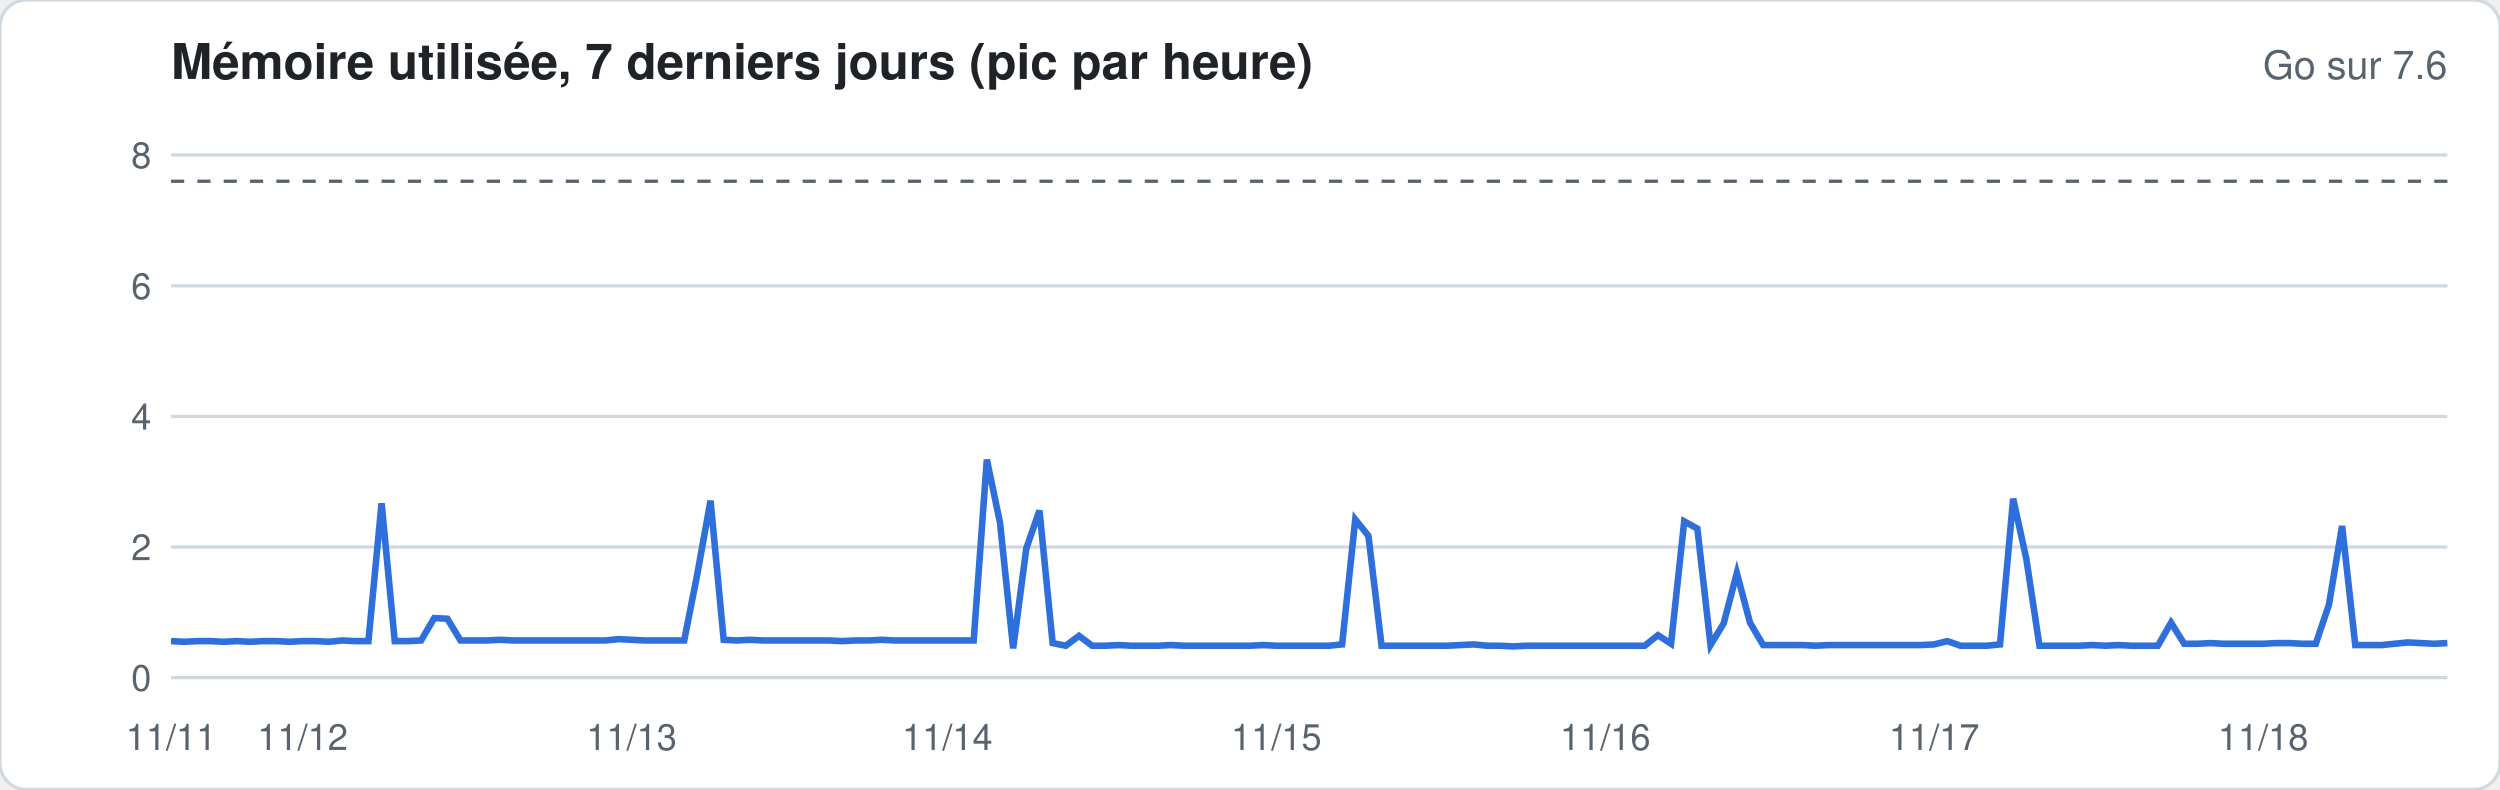
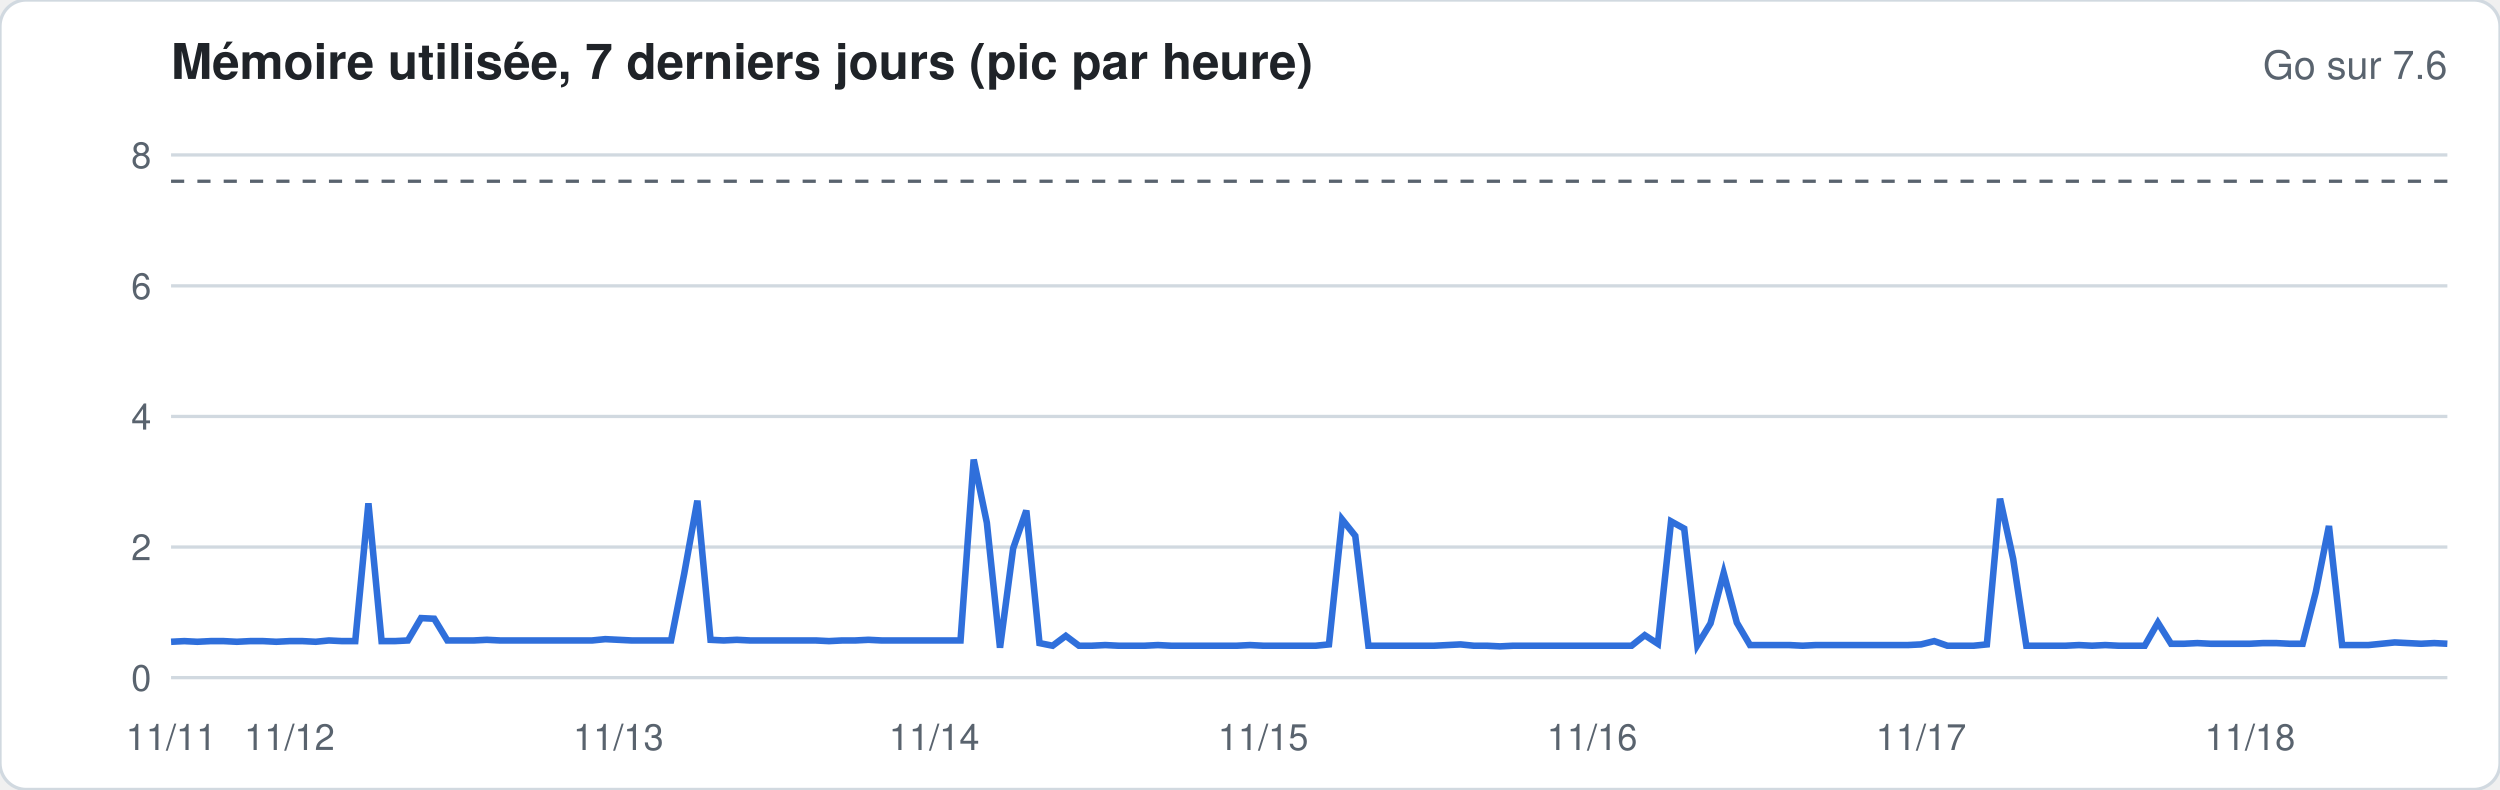
<svg xmlns="http://www.w3.org/2000/svg" width="760" height="240" viewBox="0 0 760 240" font-family="-apple-system,Segoe UI,Helvetica,Arial,sans-serif">
  <rect width="760" height="240" rx="8" fill="#ffffff" stroke="#d1d9e0" />
  <text x="52" y="24" font-size="15" font-weight="600" fill="#1f2328">Mémoire utilisée, 7 derniers jours (pic par heure)</text>
  <text x="744" y="24" font-size="12" fill="#59636e" text-anchor="end">Go sur 7.6</text>
  <line x1="52" x2="744" y1="206.0" y2="206.0" stroke="#d1d9e0" stroke-width="1" />
  <text x="46" y="210.0" font-size="11" fill="#59636e" text-anchor="end">0</text>
  <line x1="52" x2="744" y1="166.3" y2="166.3" stroke="#d1d9e0" stroke-width="1" />
  <text x="46" y="170.3" font-size="11" fill="#59636e" text-anchor="end">2</text>
  <line x1="52" x2="744" y1="126.6" y2="126.6" stroke="#d1d9e0" stroke-width="1" />
  <text x="46" y="130.6" font-size="11" fill="#59636e" text-anchor="end">4</text>
  <line x1="52" x2="744" y1="86.9" y2="86.9" stroke="#d1d9e0" stroke-width="1" />
  <text x="46" y="90.9" font-size="11" fill="#59636e" text-anchor="end">6</text>
  <line x1="52" x2="744" y1="47.1" y2="47.1" stroke="#d1d9e0" stroke-width="1" />
  <text x="46" y="51.1" font-size="11" fill="#59636e" text-anchor="end">8</text>
  <line x1="52" x2="744" y1="55.1" y2="55.1" stroke="#59636e" stroke-dasharray="4 4" />
-   <polyline fill="none" stroke="#2f6fdb" stroke-width="2" points="52.0,194.9 56.0,195.1 60.0,194.9 64.0,194.9 68.0,195.1 72.0,194.9 76.0,195.1 80.0,194.9 84.0,194.9 88.0,195.1 92.0,194.9 96.0,194.9 100.0,195.1 104.0,194.7 108.0,194.9 112.0,194.9 116.0,153.0 120.0,194.9 124.0,194.9 128.0,194.7 132.0,187.9 136.0,188.1 140.0,194.7 144.0,194.7 148.0,194.7 152.0,194.5 156.0,194.7 160.0,194.7 164.0,194.7 168.0,194.7 172.0,194.7 176.0,194.7 180.0,194.7 184.0,194.7 188.0,194.3 192.0,194.5 196.0,194.7 200.0,194.7 204.0,194.7 208.0,194.7 212.0,174.4 216.0,152.2 220.0,194.5 224.0,194.7 228.0,194.5 232.0,194.7 236.0,194.7 240.0,194.7 244.0,194.7 248.0,194.7 252.0,194.7 256.0,194.9 260.0,194.7 264.0,194.7 268.0,194.5 272.0,194.7 276.0,194.7 280.0,194.7 284.0,194.7 288.0,194.7 292.0,194.7 296.0,194.7 300.0,139.7 304.0,158.9 308.0,197.1 312.0,166.7 316.0,155.2 320.0,195.5 324.0,196.3 328.0,193.3 332.0,196.3 336.0,196.3 340.0,196.1 344.0,196.3 348.0,196.3 352.0,196.3 356.0,196.1 360.0,196.3 364.0,196.3 368.0,196.3 372.0,196.3 376.0,196.3 380.0,196.3 384.0,196.1 388.0,196.3 392.0,196.3 396.0,196.3 400.0,196.3 404.0,196.3 408.0,195.9 412.0,157.9 416.0,162.9 420.0,196.3 424.0,196.3 428.0,196.3 432.0,196.3 436.0,196.3 440.0,196.3 444.0,196.1 448.0,195.9 452.0,196.3 456.0,196.3 460.0,196.5 464.0,196.3 468.0,196.3 472.0,196.3 476.0,196.3 480.0,196.3 484.0,196.3 488.0,196.3 492.0,196.3 496.0,196.3 500.0,196.3 504.0,193.1 508.0,195.7 512.0,158.5 516.0,160.7 520.0,196.1 524.0,189.5 528.0,174.2 532.0,189.3 536.0,196.1 540.0,196.1 544.0,196.1 548.0,196.1 552.0,196.3 556.0,196.1 560.0,196.1 564.0,196.1 568.0,196.1 572.0,196.1 576.0,196.1 580.0,196.1 584.0,196.1 588.0,195.9 592.0,194.9 596.0,196.3 600.0,196.3 604.0,196.3 608.0,195.9 612.0,151.6 616.0,169.9 620.0,196.3 624.0,196.3 628.0,196.3 632.0,196.3 636.0,196.1 640.0,196.3 644.0,196.1 648.0,196.3 652.0,196.3 656.0,196.3 660.0,189.3 664.0,195.7 668.0,195.7 672.0,195.5 676.0,195.7 680.0,195.7 684.0,195.7 688.0,195.7 692.0,195.5 696.0,195.5 700.0,195.7 704.0,195.7 708.0,183.8 712.0,159.9 716.0,196.1 720.0,196.1 724.0,196.1 728.0,195.7 732.0,195.3 736.0,195.5 740.0,195.7 744.0,195.5" />
+   <polyline fill="none" stroke="#2f6fdb" stroke-width="2" points="52.0,195.1 56.0,194.9 60.0,195.1 64.0,194.9 68.0,194.9 72.0,195.1 76.0,194.9 80.0,194.9 84.0,195.1 88.0,194.9 92.0,194.9 96.0,195.1 100.0,194.7 104.0,194.9 108.0,194.9 112.0,153.0 116.0,194.9 120.0,194.9 124.0,194.7 128.0,187.9 132.0,188.1 136.0,194.7 140.0,194.7 144.0,194.7 148.0,194.5 152.0,194.7 156.0,194.7 160.0,194.7 164.0,194.7 168.0,194.7 172.0,194.7 176.0,194.7 180.0,194.7 184.0,194.3 188.0,194.5 192.0,194.7 196.0,194.7 200.0,194.7 204.0,194.7 208.0,174.4 212.0,152.2 216.0,194.5 220.0,194.7 224.0,194.5 228.0,194.7 232.0,194.7 236.0,194.7 240.0,194.7 244.0,194.7 248.0,194.7 252.0,194.9 256.0,194.7 260.0,194.7 264.0,194.5 268.0,194.7 272.0,194.7 276.0,194.7 280.0,194.7 284.0,194.7 288.0,194.7 292.0,194.7 296.0,139.7 300.0,158.9 304.0,196.9 308.0,166.7 312.0,155.2 316.0,195.5 320.0,196.3 324.0,193.3 328.0,196.3 332.0,196.3 336.0,196.1 340.0,196.3 344.0,196.3 348.0,196.3 352.0,196.1 356.0,196.3 360.0,196.3 364.0,196.3 368.0,196.3 372.0,196.3 376.0,196.3 380.0,196.1 384.0,196.3 388.0,196.3 392.0,196.3 396.0,196.3 400.0,196.3 404.0,195.9 408.0,157.9 412.0,162.9 416.0,196.3 420.0,196.3 424.0,196.3 428.0,196.3 432.0,196.3 436.0,196.3 440.0,196.1 444.0,195.9 448.0,196.3 452.0,196.3 456.0,196.5 460.0,196.3 464.0,196.3 468.0,196.3 472.0,196.3 476.0,196.3 480.0,196.3 484.0,196.3 488.0,196.3 492.0,196.3 496.0,196.3 500.0,193.1 504.0,195.7 508.0,158.5 512.0,160.7 516.0,196.1 520.0,189.5 524.0,174.2 528.0,189.3 532.0,196.1 536.0,196.1 540.0,196.1 544.0,196.1 548.0,196.3 552.0,196.1 556.0,196.1 560.0,196.1 564.0,196.1 568.0,196.1 572.0,196.1 576.0,196.1 580.0,196.1 584.0,195.9 588.0,194.9 592.0,196.3 596.0,196.3 600.0,196.3 604.0,195.9 608.0,151.6 612.0,169.9 616.0,196.3 620.0,196.3 624.0,196.3 628.0,196.3 632.0,196.1 636.0,196.3 640.0,196.1 644.0,196.3 648.0,196.3 652.0,196.3 656.0,189.3 660.0,195.7 664.0,195.7 668.0,195.5 672.0,195.7 676.0,195.7 680.0,195.7 684.0,195.7 688.0,195.5 692.0,195.5 696.0,195.7 700.0,195.7 704.0,180.0 708.0,159.9 712.0,196.1 716.0,196.1 720.0,196.1 724.0,195.7 728.0,195.3 732.0,195.5 736.0,195.7 740.0,195.5 744.0,195.7" />
  <text x="52.0" y="228" font-size="11" fill="#59636e" text-anchor="middle">11/11</text>
-   <text x="92.0" y="228" font-size="11" fill="#59636e" text-anchor="middle">11/12</text>
-   <text x="192.0" y="228" font-size="11" fill="#59636e" text-anchor="middle">11/13</text>
-   <text x="288.0" y="228" font-size="11" fill="#59636e" text-anchor="middle">11/14</text>
-   <text x="388.0" y="228" font-size="11" fill="#59636e" text-anchor="middle">11/15</text>
-   <text x="488.0" y="228" font-size="11" fill="#59636e" text-anchor="middle">11/16</text>
-   <text x="588.0" y="228" font-size="11" fill="#59636e" text-anchor="middle">11/17</text>
-   <text x="688.0" y="228" font-size="11" fill="#59636e" text-anchor="middle">11/18</text>
+   <text x="88.0" y="228" font-size="11" fill="#59636e" text-anchor="middle">11/12</text>
+   <text x="188.0" y="228" font-size="11" fill="#59636e" text-anchor="middle">11/13</text>
+   <text x="284.0" y="228" font-size="11" fill="#59636e" text-anchor="middle">11/14</text>
+   <text x="384.0" y="228" font-size="11" fill="#59636e" text-anchor="middle">11/15</text>
+   <text x="484.0" y="228" font-size="11" fill="#59636e" text-anchor="middle">11/16</text>
+   <text x="584.0" y="228" font-size="11" fill="#59636e" text-anchor="middle">11/17</text>
+   <text x="684.0" y="228" font-size="11" fill="#59636e" text-anchor="middle">11/18</text>
</svg>
